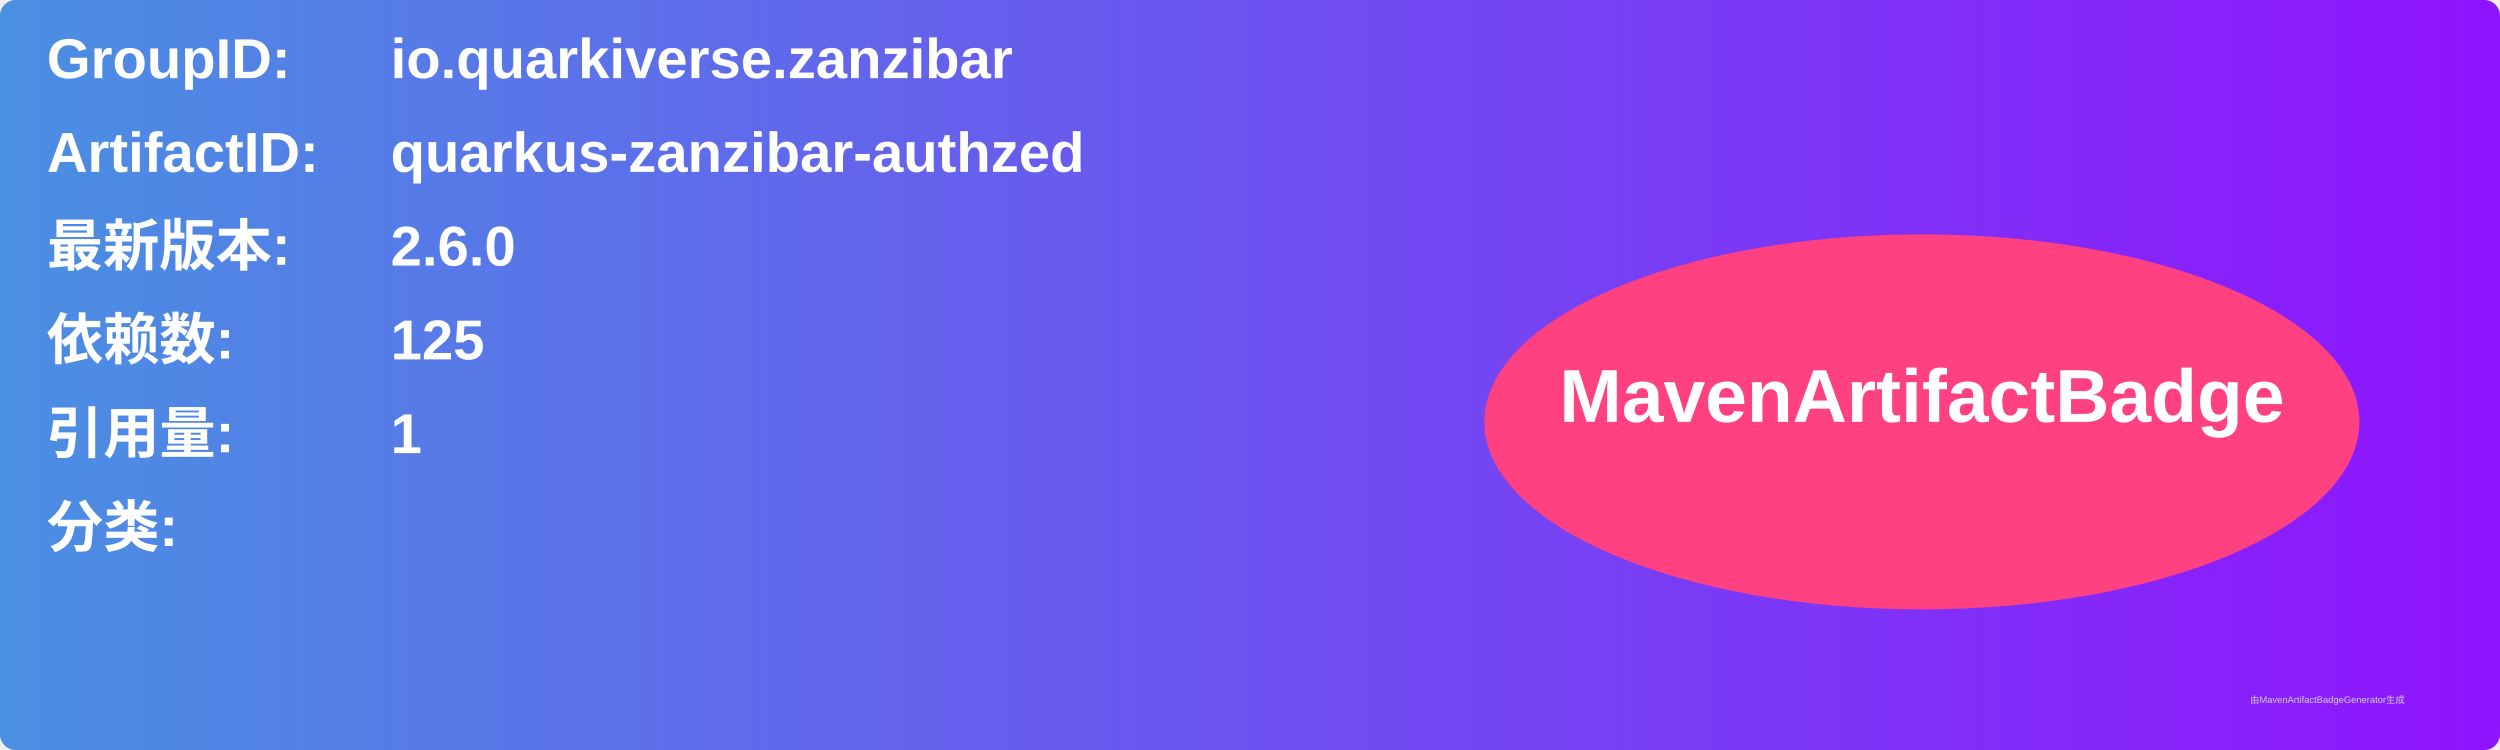
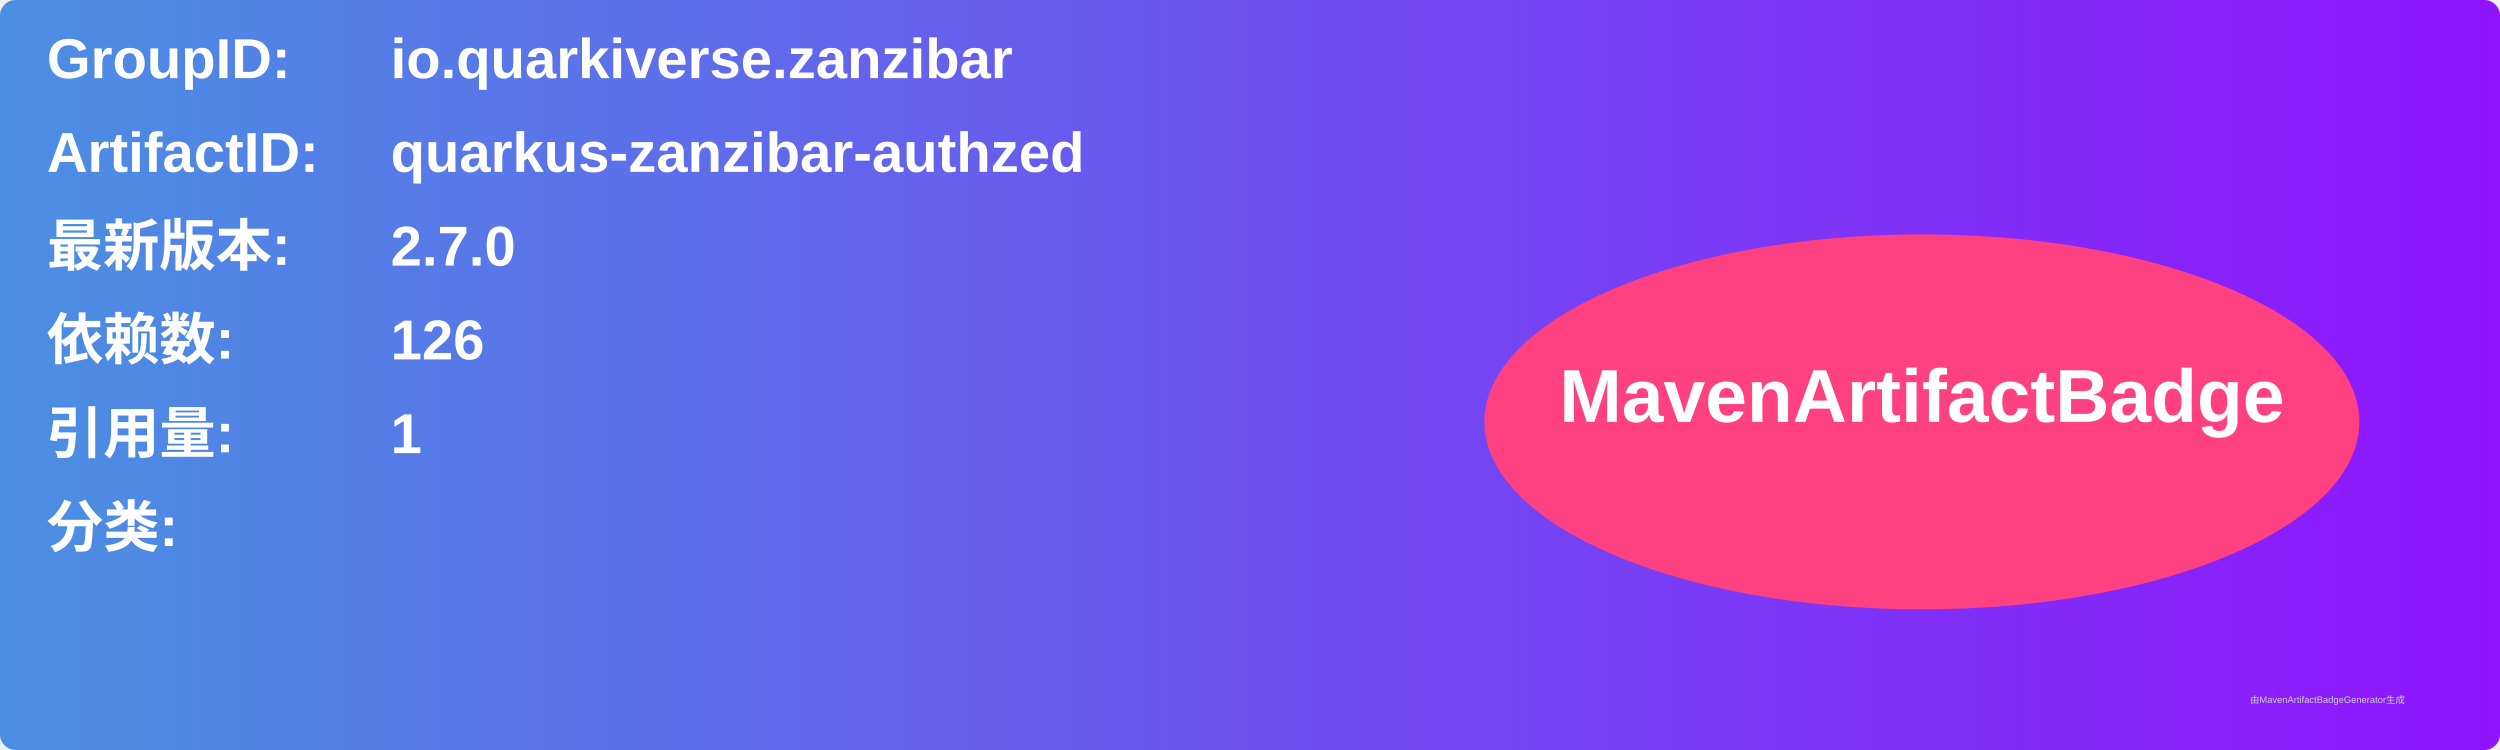
<svg xmlns="http://www.w3.org/2000/svg" width="800" height="240" viewBox="0 0 800 240">
  <linearGradient id="grad" x1="0%" y1="0%" x2="100%" y2="0%">
    <stop offset="0%" stop-color="#4a90e2" />
    <stop offset="100%" stop-color="#9013fe" />
  </linearGradient>
  <rect width="100%" height="100%" rx="5" ry="5" fill="url(#grad)" />
  <g transform="translate(15, 15)">
    <text x="0" y="10" font-family="Arial" font-size="18" fill="white" font-weight="bold" width="260">GroupID:</text>
    <text x="110" y="10" font-family="Arial" font-size="18" fill="white" font-weight="bold" width="460">io.quarkiverse.zanzibar</text>
    <text x="0" y="40" font-family="Arial" font-size="18" fill="white" font-weight="bold" width="260">ArtifactID:</text>
    <text x="110" y="40" font-family="Arial" font-size="18" fill="white" font-weight="bold" width="460">quarkus-zanzibar-authzed</text>
    <text x="0" y="70" font-family="Arial" font-size="18" fill="white" font-weight="bold">最新版本:</text>
    <text x="110" y="70" font-family="Arial" font-size="18" fill="white" font-weight="bold">
-       <tspan font-weight="bold">2.6.0</tspan>
+       <tspan font-weight="bold">2.7.0</tspan>
    </text>
    <text x="0" y="100" font-family="Arial" font-size="18" fill="white" font-weight="bold">依赖数: </text>
    <text x="110" y="100" font-family="Arial" font-size="18" fill="white">
-       <tspan font-weight="bold">125</tspan>
+       <tspan font-weight="bold">126</tspan>
    </text>
    <text x="0" y="130" font-family="Arial" font-size="18" fill="white" font-weight="bold">引用量: </text>
    <text x="110" y="130" font-family="Arial" font-size="18" fill="white">
      <tspan font-weight="bold">1</tspan>
    </text>
    <text x="0" y="160" font-family="Arial" font-size="18" fill="white" font-weight="bold">分类:</text>
    <text x="10" y="190" font-family="Arial" font-size="10" fill="white">
      <tspan font-weight="bold" />
    </text>
    <ellipse cx="600" cy="120" rx="140" ry="60" fill="#ff4081" />
    <text x="600" y="120" text-anchor="middle" font-family="Arial" font-size="24" fill="white" font-weight="bold">MavenArtifactBadge</text>
  </g>
  <text x="720" y="225" font-family="Arial" font-size="3" fill="#d0d0d0">由MavenArtifactBadgeGenerator生成</text>
</svg>
